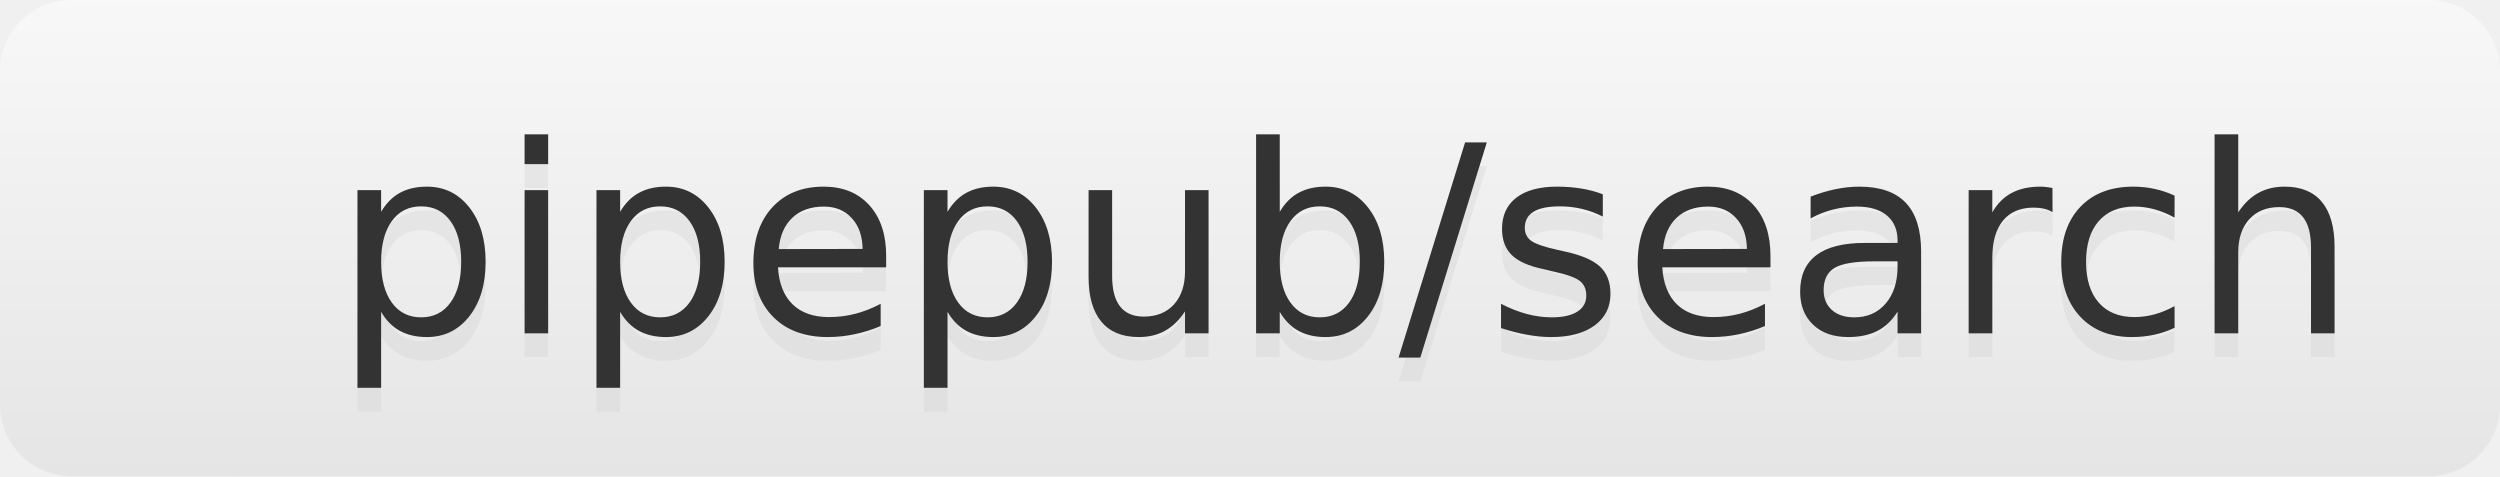
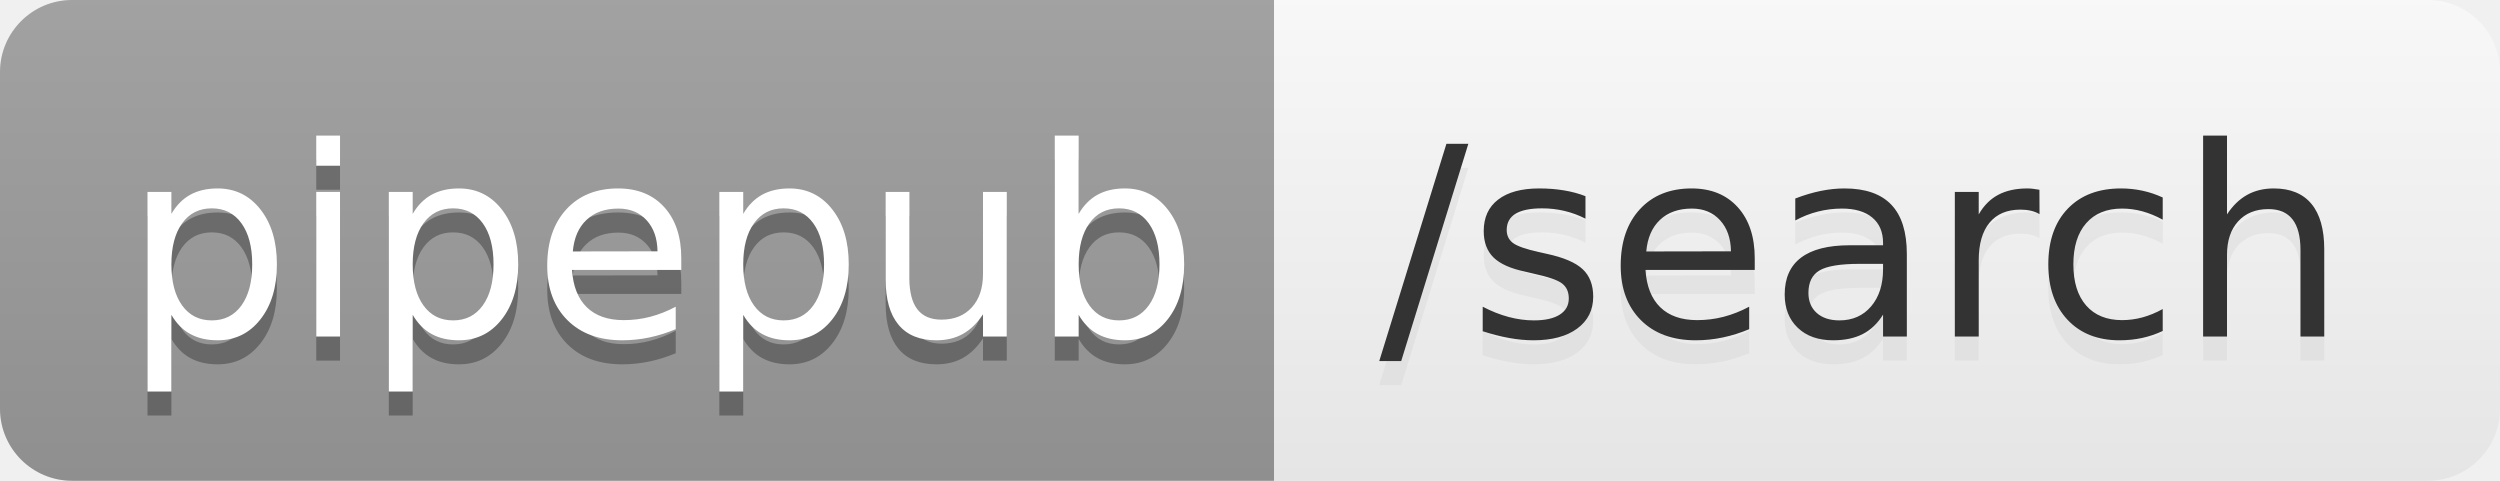
- <svg xmlns="http://www.w3.org/2000/svg" width="105" height="20" role="img" aria-label="pipepub/search">
+ <svg xmlns="http://www.w3.org/2000/svg" width="104" height="20" role="img" aria-label="pipepub: /search">
  <linearGradient id="s" x2="0" y2="100%">
    <stop offset="0" stop-color="#bbb" stop-opacity=".1" />
    <stop offset="1" stop-opacity=".1" />
  </linearGradient>
  <clipPath id="r">
-     <rect width="105" height="20" rx="3" fill="#fff" />
+     <rect width="104" height="20" rx="3" fill="#fff" />
  </clipPath>
  <g clip-path="url(#r)">
-     <rect width="10" height="20" fill="white" />
-     <rect x="10" width="95" height="20" fill="white" />
-     <rect width="105" height="20" fill="url(#s)" />
+     <rect width="53" height="20" fill="#9f9f9f" />
+     <rect x="53" width="51" height="20" fill="white" />
+     <rect width="104" height="20" fill="url(#s)" />
  </g>
  <g fill="#fff" text-anchor="middle" font-family="Verdana,Geneva,DejaVu Sans,sans-serif" text-rendering="geometricPrecision" font-size="110">
-     <text aria-hidden="true" x="565" y="150" fill="#ccc" fill-opacity=".3" transform="scale(.1)" textLength="850">pipepub/search</text>
-     <text x="565" y="140" transform="scale(.1)" fill="#333" textLength="850">pipepub/search</text>
+     <text aria-hidden="true" x="275" y="150" fill="#010101" fill-opacity=".3" transform="scale(.1)" textLength="430">pipepub</text>
+     <text x="275" y="140" transform="scale(.1)" fill="#fff" textLength="430">pipepub</text>
+     <text aria-hidden="true" x="775" y="150" fill="#ccc" fill-opacity=".3" transform="scale(.1)" textLength="410">/search</text>
+     <text x="775" y="140" transform="scale(.1)" fill="#333" textLength="410">/search</text>
  </g>
</svg>
